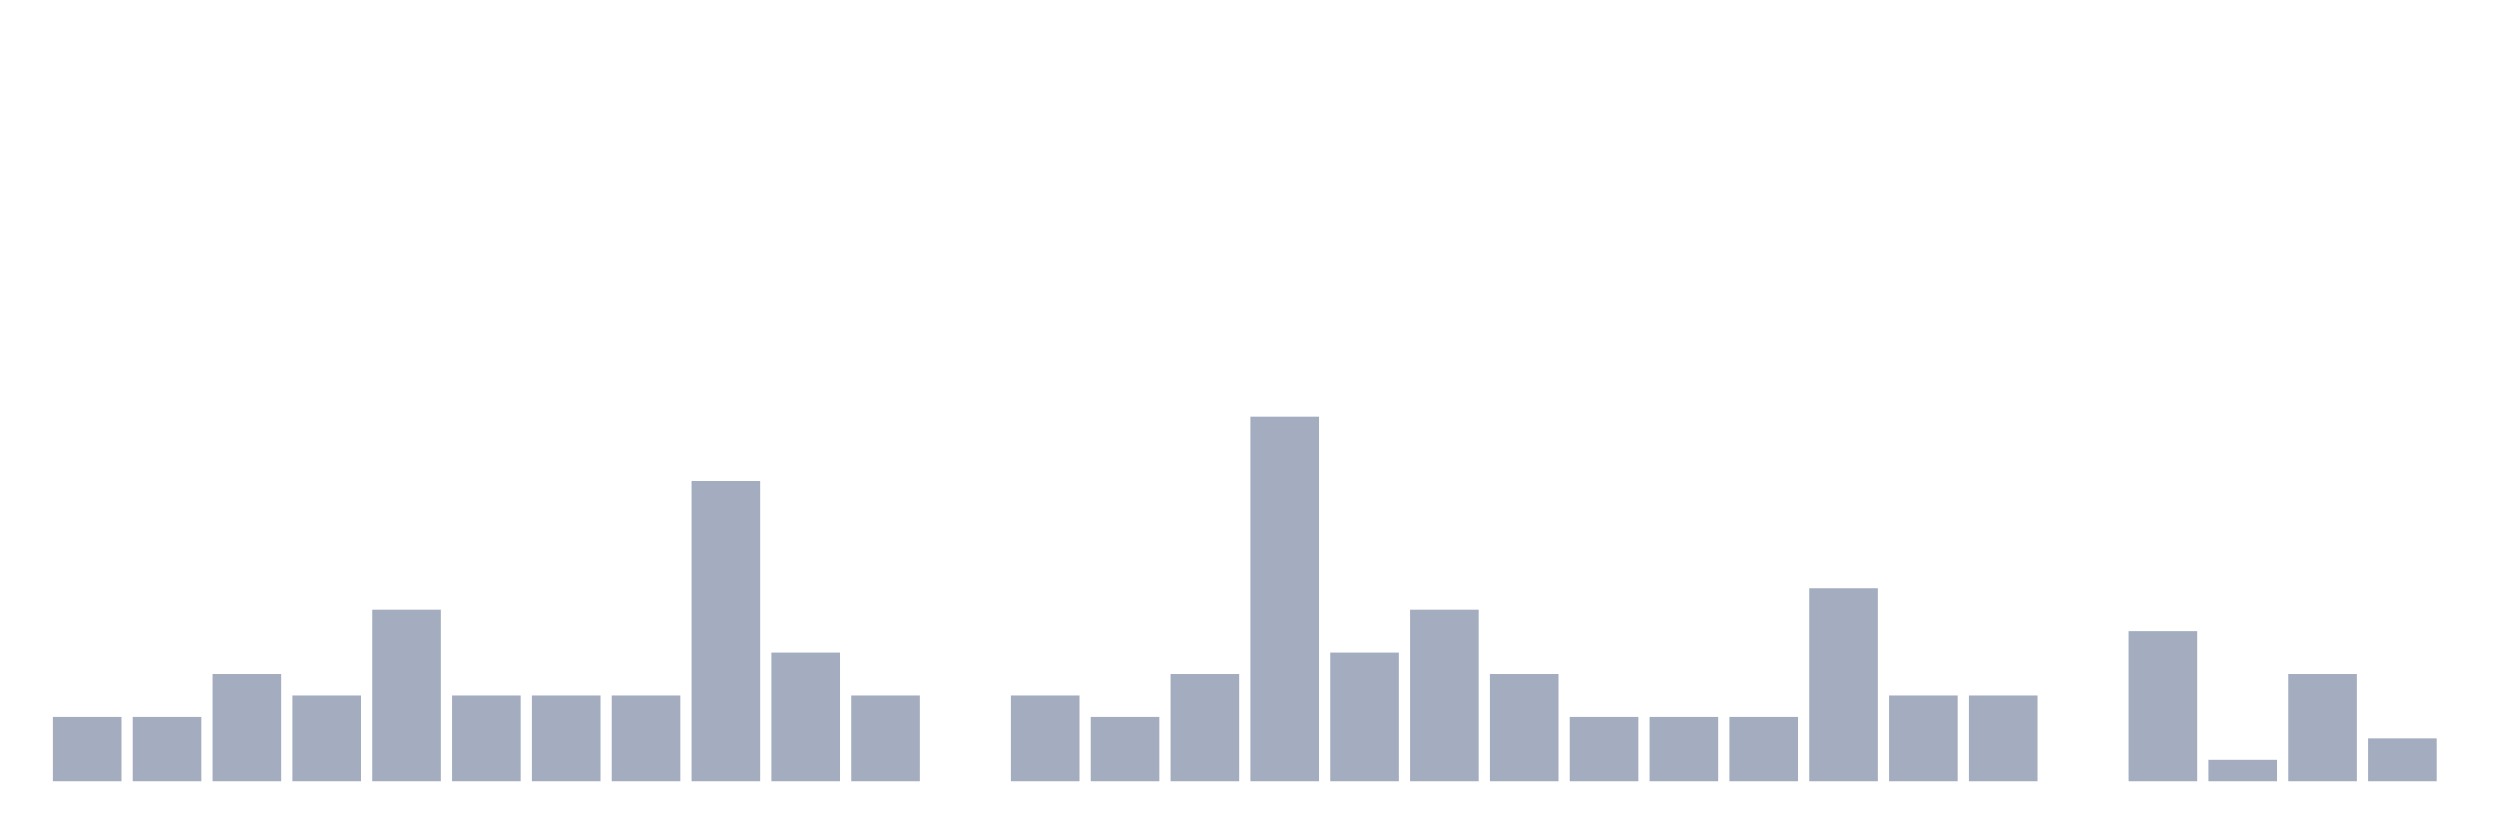
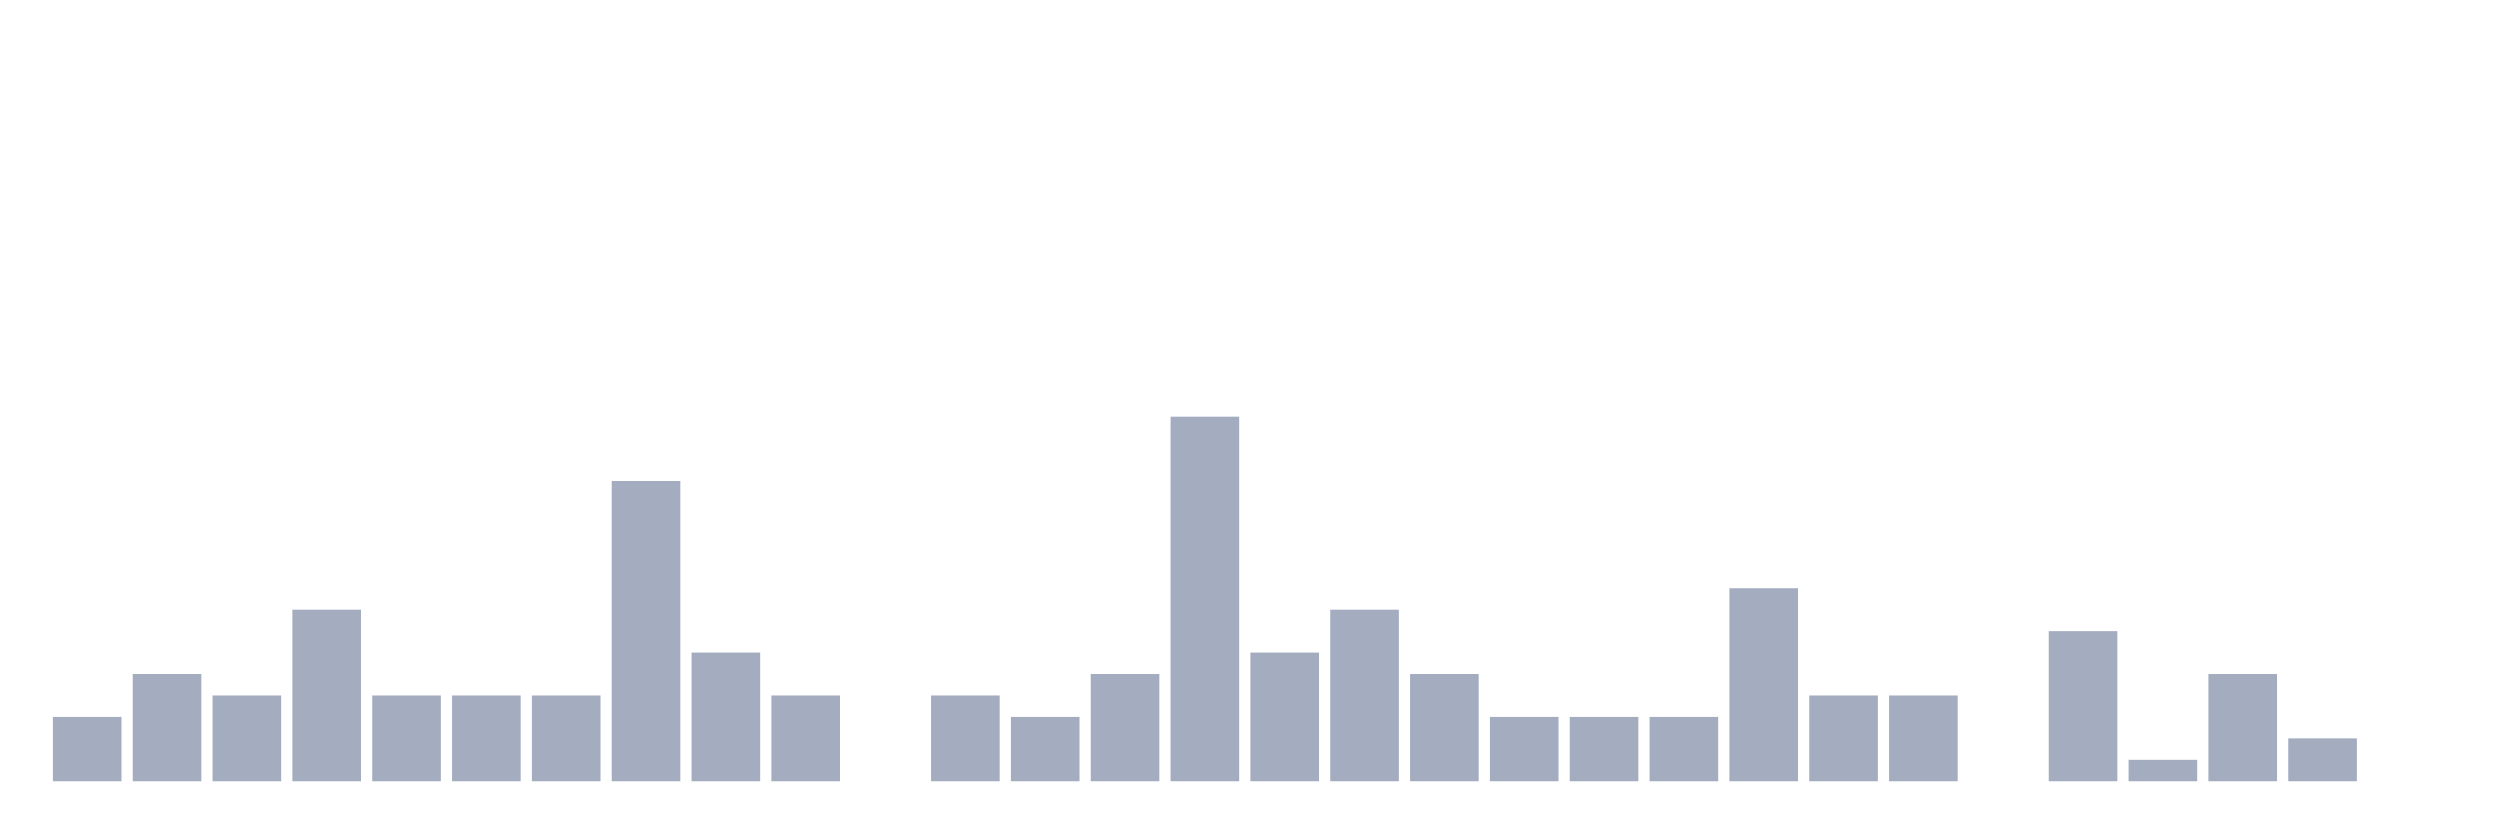
<svg xmlns="http://www.w3.org/2000/svg" viewBox="0 0 480 160">
  <g transform="translate(10,10)">
    <rect class="bar" x="0.153" width="13.175" y="127.647" height="12.353" fill="rgb(164,173,192)" />
-     <rect class="bar" x="15.482" width="13.175" y="127.647" height="12.353" fill="rgb(164,173,192)" />
-     <rect class="bar" x="30.81" width="13.175" y="119.412" height="20.588" fill="rgb(164,173,192)" />
-     <rect class="bar" x="46.138" width="13.175" y="123.529" height="16.471" fill="rgb(164,173,192)" />
-     <rect class="bar" x="61.466" width="13.175" y="107.059" height="32.941" fill="rgb(164,173,192)" />
+     <rect class="bar" x="15.482" width="13.175" y="119.412" height="20.588" fill="rgb(164,173,192)" />
+     <rect class="bar" x="30.81" width="13.175" y="123.529" height="16.471" fill="rgb(164,173,192)" />
+     <rect class="bar" x="46.138" width="13.175" y="107.059" height="32.941" fill="rgb(164,173,192)" />
+     <rect class="bar" x="61.466" width="13.175" y="123.529" height="16.471" fill="rgb(164,173,192)" />
    <rect class="bar" x="76.794" width="13.175" y="123.529" height="16.471" fill="rgb(164,173,192)" />
    <rect class="bar" x="92.123" width="13.175" y="123.529" height="16.471" fill="rgb(164,173,192)" />
-     <rect class="bar" x="107.451" width="13.175" y="123.529" height="16.471" fill="rgb(164,173,192)" />
-     <rect class="bar" x="122.779" width="13.175" y="82.353" height="57.647" fill="rgb(164,173,192)" />
-     <rect class="bar" x="138.107" width="13.175" y="115.294" height="24.706" fill="rgb(164,173,192)" />
-     <rect class="bar" x="153.436" width="13.175" y="123.529" height="16.471" fill="rgb(164,173,192)" />
-     <rect class="bar" x="168.764" width="13.175" y="140" height="0" fill="rgb(164,173,192)" />
-     <rect class="bar" x="184.092" width="13.175" y="123.529" height="16.471" fill="rgb(164,173,192)" />
-     <rect class="bar" x="199.42" width="13.175" y="127.647" height="12.353" fill="rgb(164,173,192)" />
-     <rect class="bar" x="214.748" width="13.175" y="119.412" height="20.588" fill="rgb(164,173,192)" />
-     <rect class="bar" x="230.077" width="13.175" y="70" height="70" fill="rgb(164,173,192)" />
-     <rect class="bar" x="245.405" width="13.175" y="115.294" height="24.706" fill="rgb(164,173,192)" />
-     <rect class="bar" x="260.733" width="13.175" y="107.059" height="32.941" fill="rgb(164,173,192)" />
-     <rect class="bar" x="276.061" width="13.175" y="119.412" height="20.588" fill="rgb(164,173,192)" />
+     <rect class="bar" x="107.451" width="13.175" y="82.353" height="57.647" fill="rgb(164,173,192)" />
+     <rect class="bar" x="122.779" width="13.175" y="115.294" height="24.706" fill="rgb(164,173,192)" />
+     <rect class="bar" x="138.107" width="13.175" y="123.529" height="16.471" fill="rgb(164,173,192)" />
+     <rect class="bar" x="153.436" width="13.175" y="140" height="0" fill="rgb(164,173,192)" />
+     <rect class="bar" x="168.764" width="13.175" y="123.529" height="16.471" fill="rgb(164,173,192)" />
+     <rect class="bar" x="184.092" width="13.175" y="127.647" height="12.353" fill="rgb(164,173,192)" />
+     <rect class="bar" x="199.42" width="13.175" y="119.412" height="20.588" fill="rgb(164,173,192)" />
+     <rect class="bar" x="214.748" width="13.175" y="70" height="70" fill="rgb(164,173,192)" />
+     <rect class="bar" x="230.077" width="13.175" y="115.294" height="24.706" fill="rgb(164,173,192)" />
+     <rect class="bar" x="245.405" width="13.175" y="107.059" height="32.941" fill="rgb(164,173,192)" />
+     <rect class="bar" x="260.733" width="13.175" y="119.412" height="20.588" fill="rgb(164,173,192)" />
+     <rect class="bar" x="276.061" width="13.175" y="127.647" height="12.353" fill="rgb(164,173,192)" />
    <rect class="bar" x="291.39" width="13.175" y="127.647" height="12.353" fill="rgb(164,173,192)" />
    <rect class="bar" x="306.718" width="13.175" y="127.647" height="12.353" fill="rgb(164,173,192)" />
-     <rect class="bar" x="322.046" width="13.175" y="127.647" height="12.353" fill="rgb(164,173,192)" />
-     <rect class="bar" x="337.374" width="13.175" y="102.941" height="37.059" fill="rgb(164,173,192)" />
+     <rect class="bar" x="322.046" width="13.175" y="102.941" height="37.059" fill="rgb(164,173,192)" />
+     <rect class="bar" x="337.374" width="13.175" y="123.529" height="16.471" fill="rgb(164,173,192)" />
    <rect class="bar" x="352.702" width="13.175" y="123.529" height="16.471" fill="rgb(164,173,192)" />
-     <rect class="bar" x="368.031" width="13.175" y="123.529" height="16.471" fill="rgb(164,173,192)" />
-     <rect class="bar" x="383.359" width="13.175" y="140" height="0" fill="rgb(164,173,192)" />
-     <rect class="bar" x="398.687" width="13.175" y="111.176" height="28.824" fill="rgb(164,173,192)" />
-     <rect class="bar" x="414.015" width="13.175" y="135.882" height="4.118" fill="rgb(164,173,192)" />
-     <rect class="bar" x="429.344" width="13.175" y="119.412" height="20.588" fill="rgb(164,173,192)" />
-     <rect class="bar" x="444.672" width="13.175" y="131.765" height="8.235" fill="rgb(164,173,192)" />
+     <rect class="bar" x="368.031" width="13.175" y="140" height="0" fill="rgb(164,173,192)" />
+     <rect class="bar" x="383.359" width="13.175" y="111.176" height="28.824" fill="rgb(164,173,192)" />
+     <rect class="bar" x="398.687" width="13.175" y="135.882" height="4.118" fill="rgb(164,173,192)" />
+     <rect class="bar" x="414.015" width="13.175" y="119.412" height="20.588" fill="rgb(164,173,192)" />
+     <rect class="bar" x="429.344" width="13.175" y="131.765" height="8.235" fill="rgb(164,173,192)" />
+     <rect class="bar" x="444.672" width="13.175" y="140" height="0" fill="rgb(164,173,192)" />
  </g>
</svg>
